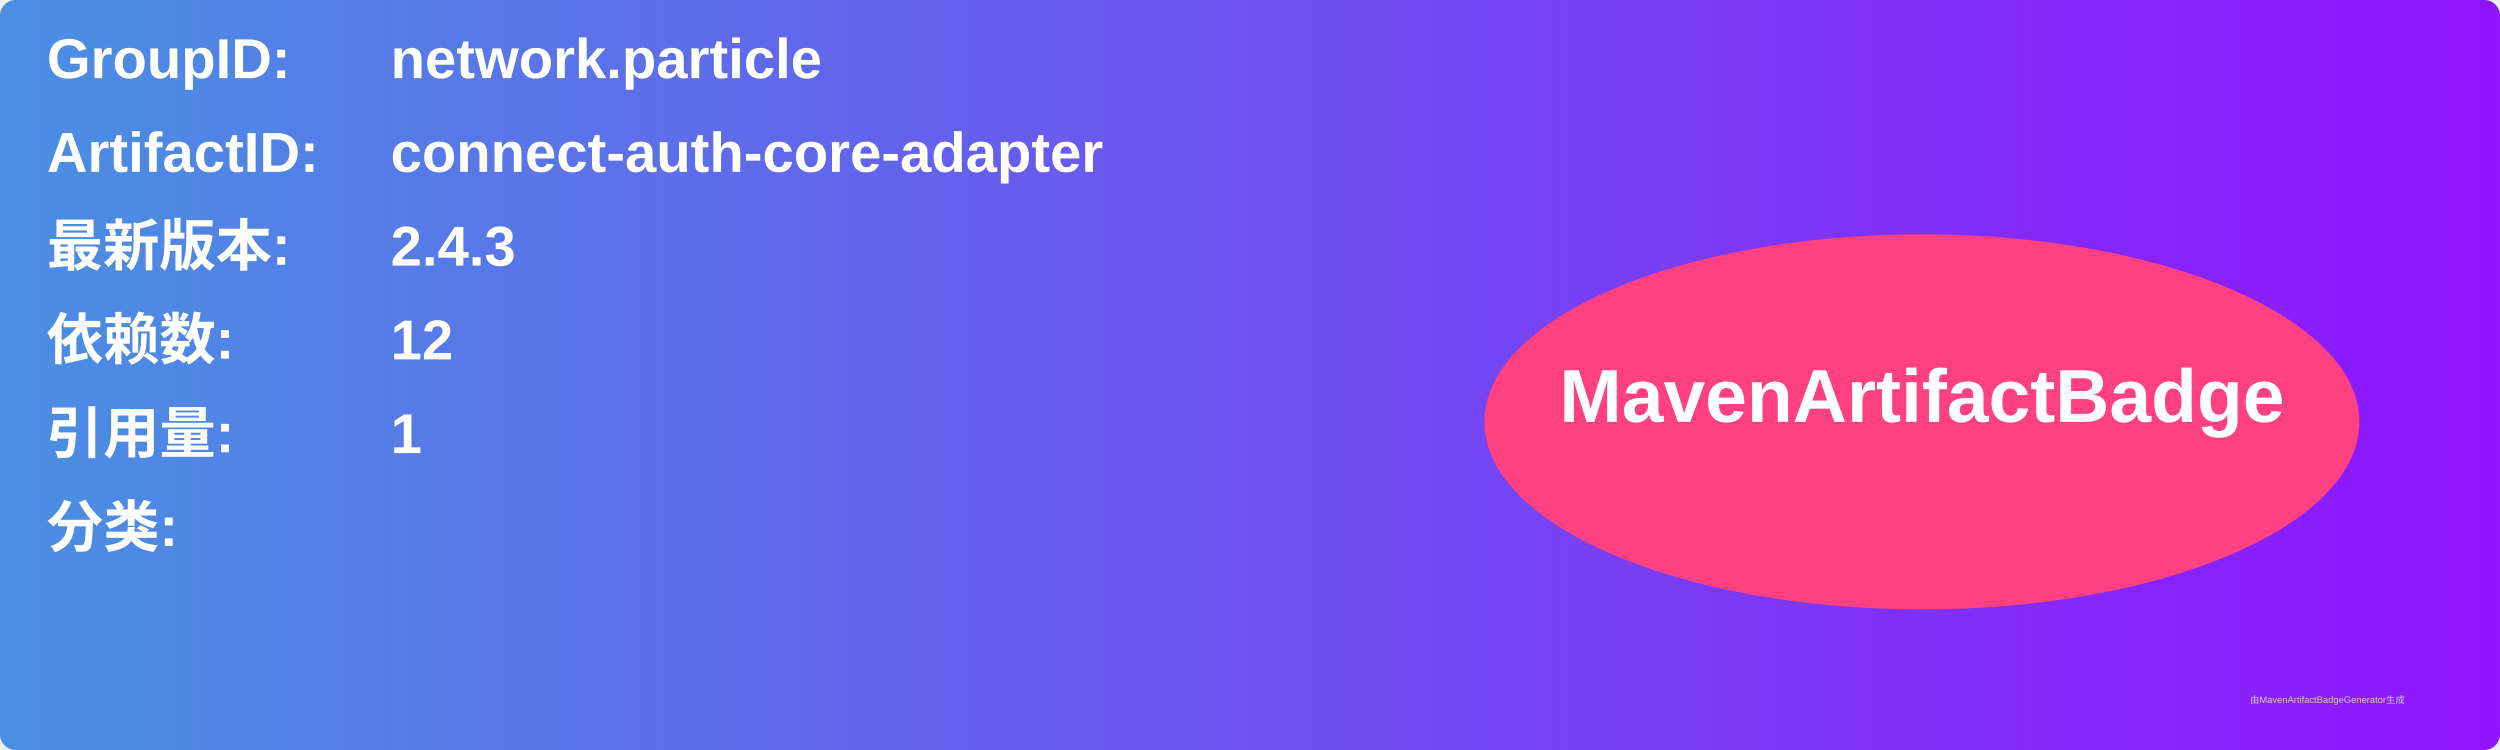
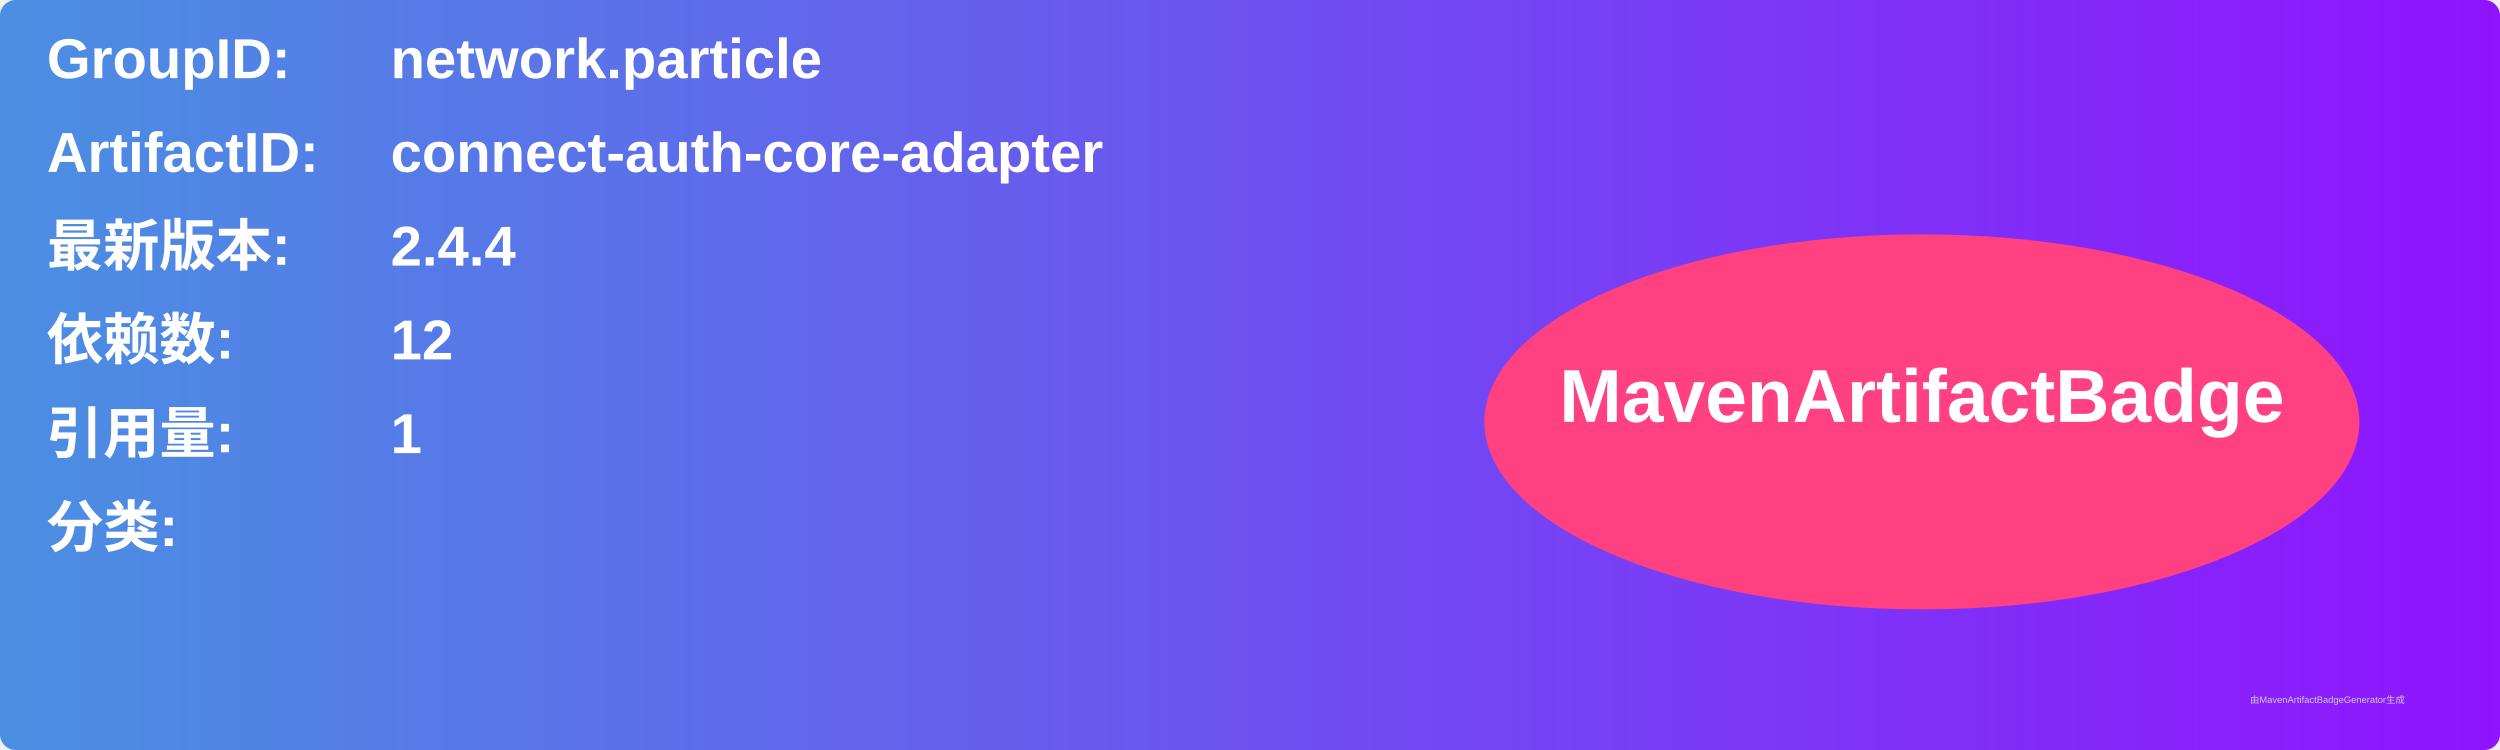
<svg xmlns="http://www.w3.org/2000/svg" width="800" height="240" viewBox="0 0 800 240">
  <linearGradient id="grad" x1="0%" y1="0%" x2="100%" y2="0%">
    <stop offset="0%" stop-color="#4a90e2" />
    <stop offset="100%" stop-color="#9013fe" />
  </linearGradient>
  <rect width="100%" height="100%" rx="5" ry="5" fill="url(#grad)" />
  <g transform="translate(15, 15)">
    <text x="0" y="10" font-family="Arial" font-size="18" fill="white" font-weight="bold" width="260">GroupID:</text>
    <text x="110" y="10" font-family="Arial" font-size="18" fill="white" font-weight="bold" width="460">network.particle</text>
    <text x="0" y="40" font-family="Arial" font-size="18" fill="white" font-weight="bold" width="260">ArtifactID:</text>
    <text x="110" y="40" font-family="Arial" font-size="18" fill="white" font-weight="bold" width="460">connect-auth-core-adapter</text>
    <text x="0" y="70" font-family="Arial" font-size="18" fill="white" font-weight="bold">最新版本:</text>
    <text x="110" y="70" font-family="Arial" font-size="18" fill="white" font-weight="bold">
-       <tspan font-weight="bold">2.4.3</tspan>
+       <tspan font-weight="bold">2.4.4</tspan>
    </text>
    <text x="0" y="100" font-family="Arial" font-size="18" fill="white" font-weight="bold">依赖数: </text>
    <text x="110" y="100" font-family="Arial" font-size="18" fill="white">
      <tspan font-weight="bold">12</tspan>
    </text>
    <text x="0" y="130" font-family="Arial" font-size="18" fill="white" font-weight="bold">引用量: </text>
    <text x="110" y="130" font-family="Arial" font-size="18" fill="white">
      <tspan font-weight="bold">1</tspan>
    </text>
    <text x="0" y="160" font-family="Arial" font-size="18" fill="white" font-weight="bold">分类:</text>
    <text x="10" y="190" font-family="Arial" font-size="10" fill="white">
      <tspan font-weight="bold" />
    </text>
    <ellipse cx="600" cy="120" rx="140" ry="60" fill="#ff4081" />
    <text x="600" y="120" text-anchor="middle" font-family="Arial" font-size="24" fill="white" font-weight="bold">MavenArtifactBadge</text>
  </g>
  <text x="720" y="225" font-family="Arial" font-size="3" fill="#d0d0d0">由MavenArtifactBadgeGenerator生成</text>
</svg>
